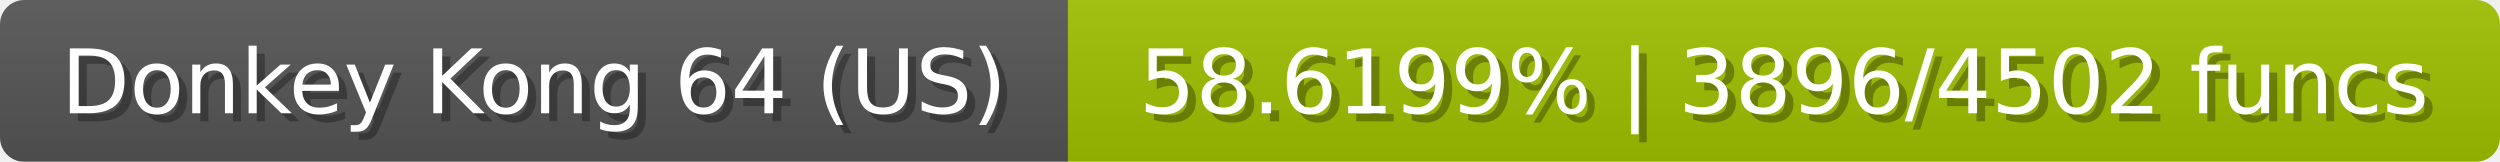
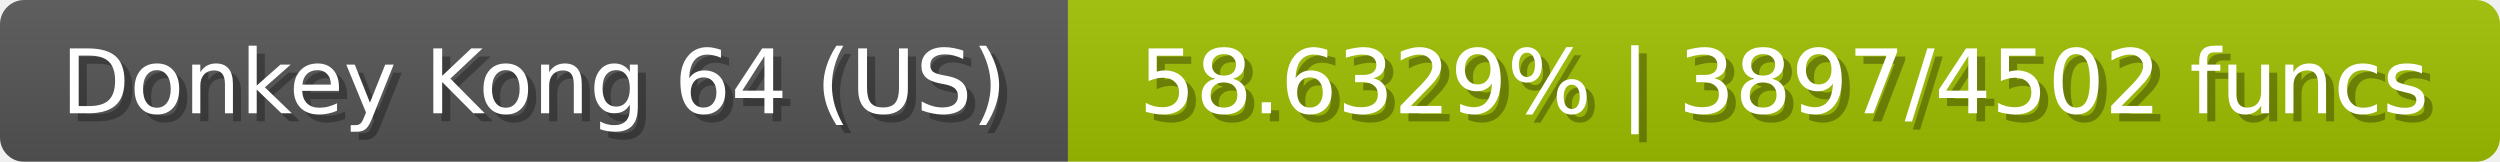
<svg xmlns="http://www.w3.org/2000/svg" width="309" height="20">
  <linearGradient id="b" x2="0" y2="100%">
    <stop offset="0" stop-color="#bbb" stop-opacity=".1" />
    <stop offset="1" stop-opacity=".1" />
  </linearGradient>
  <mask id="anybadge_23">
    <rect width="309" height="20" rx="3" fill="#fff" />
  </mask>
  <g mask="url(#anybadge_23)">
    <path fill="#555" d="M0 0h132v20H0z" />
    <path fill="#9fc000" d="M132 0h177v20H132z" />
    <path fill="url(#b)" d="M0 0h309v20H0z" />
  </g>
  <g fill="#fff" text-anchor="middle" font-family="DejaVu Sans,Verdana,Geneva,sans-serif" font-size="11">
    <text x="67.0" y="15" fill="#010101" fill-opacity=".3">Donkey Kong 64 (US)</text>
    <text x="66.0" y="14">Donkey Kong 64 (US)</text>
  </g>
  <g fill="#fff" text-anchor="middle" font-family="DejaVu Sans,Verdana,Geneva,sans-serif" font-size="11">
-     <text x="221.5" y="15" fill="#010101" fill-opacity=".3">58.6199% | 3896/4502 funcs</text>
-     <text x="220.5" y="14">58.6199% | 3896/4502 funcs</text>
+     <text x="221.5" y="15" fill="#010101" fill-opacity=".3">58.6329% | 3897/4502 funcs</text>
+     <text x="220.5" y="14">58.6329% | 3897/4502 funcs</text>
  </g>
</svg>
